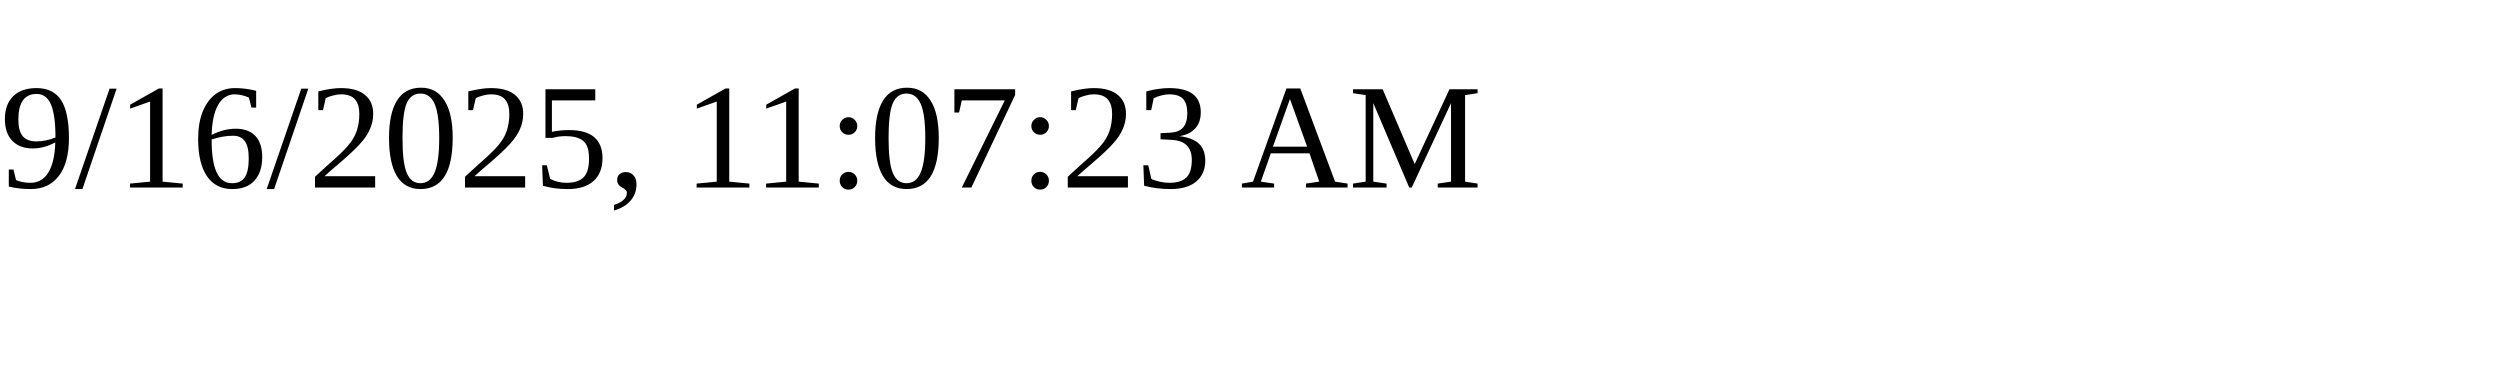
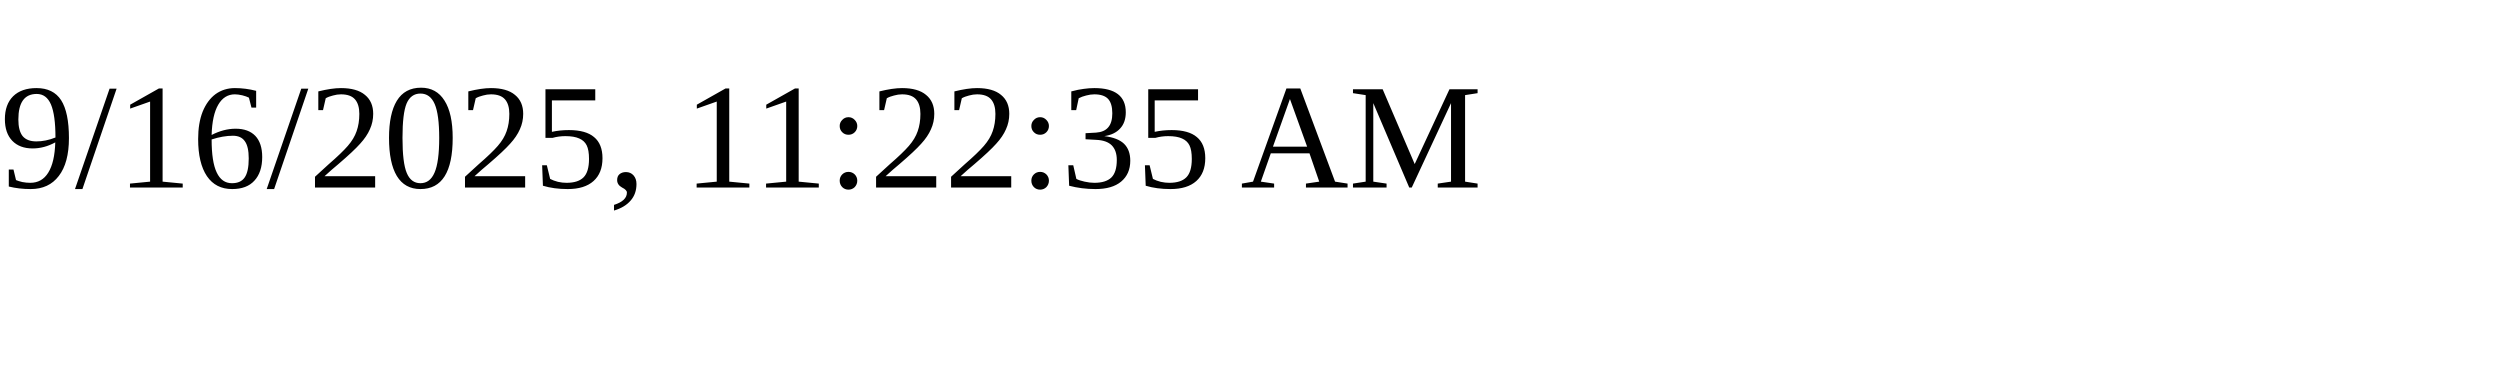
<svg xmlns="http://www.w3.org/2000/svg" height="30" width="200">
-   <text x="0" y="15">9/16/2025, 11:07:23 AM</text>
+   <text x="0" y="15">9/16/2025, 11:22:35 AM</text>
</svg>
